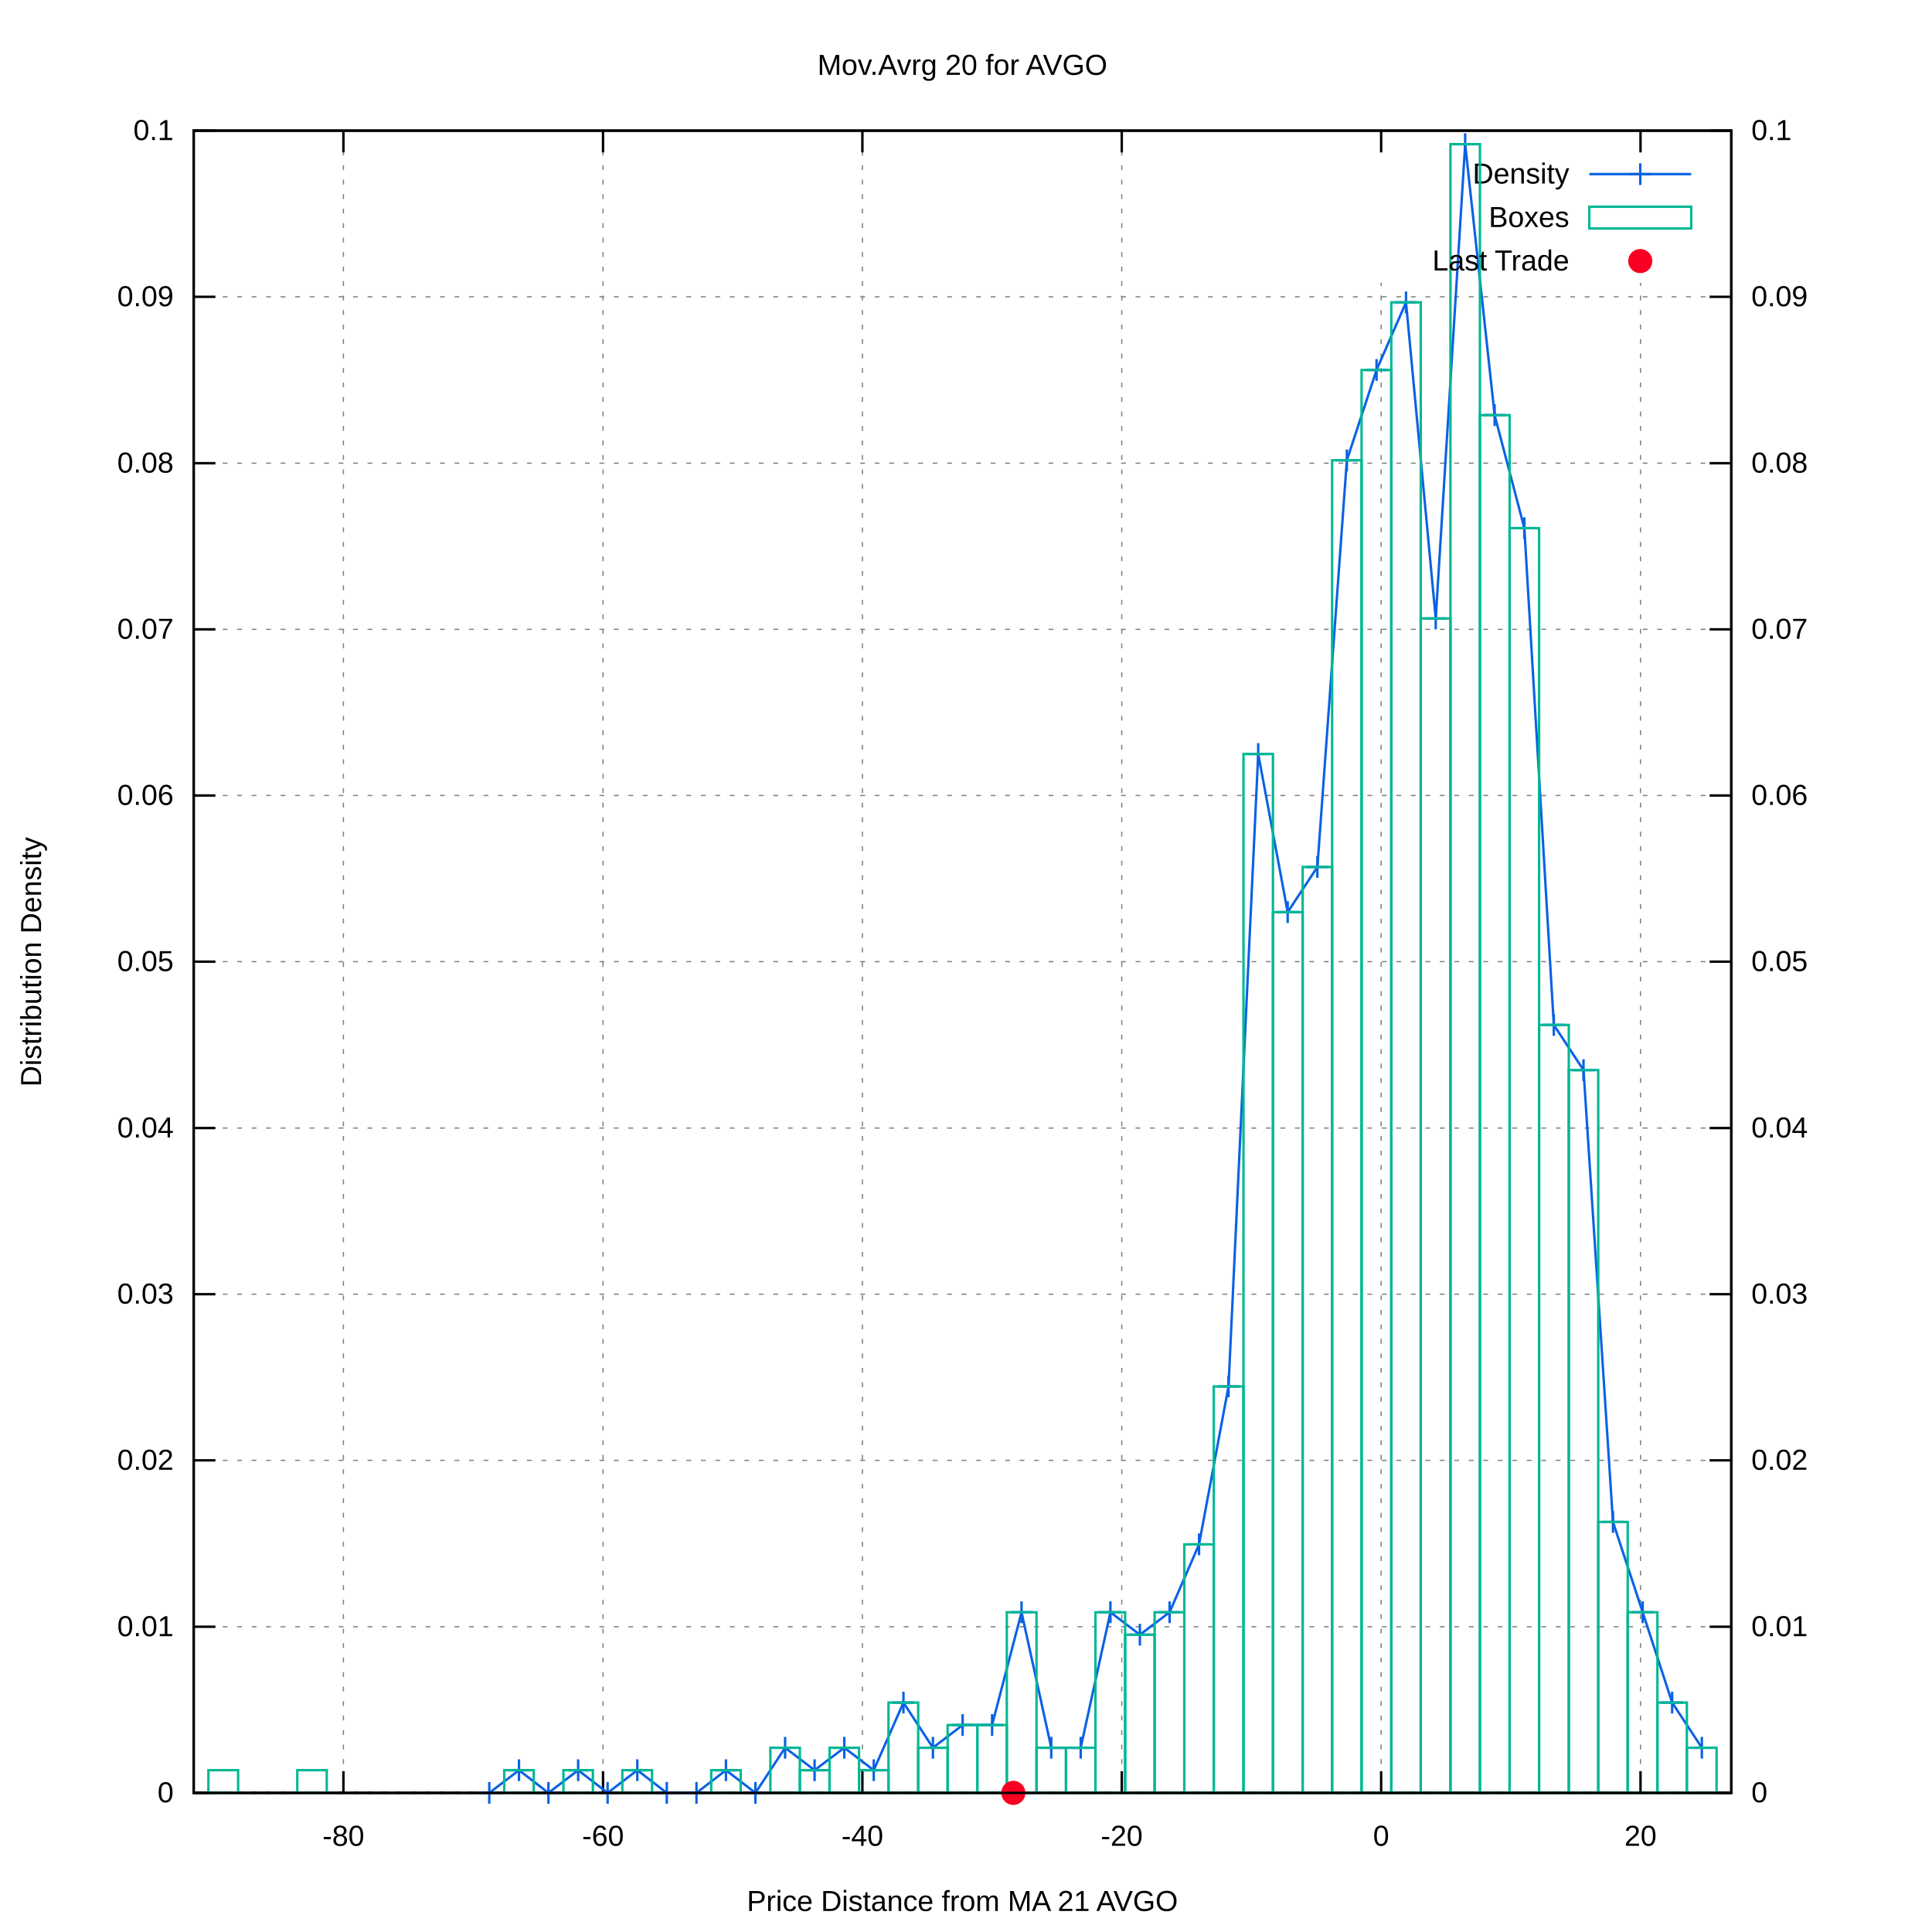
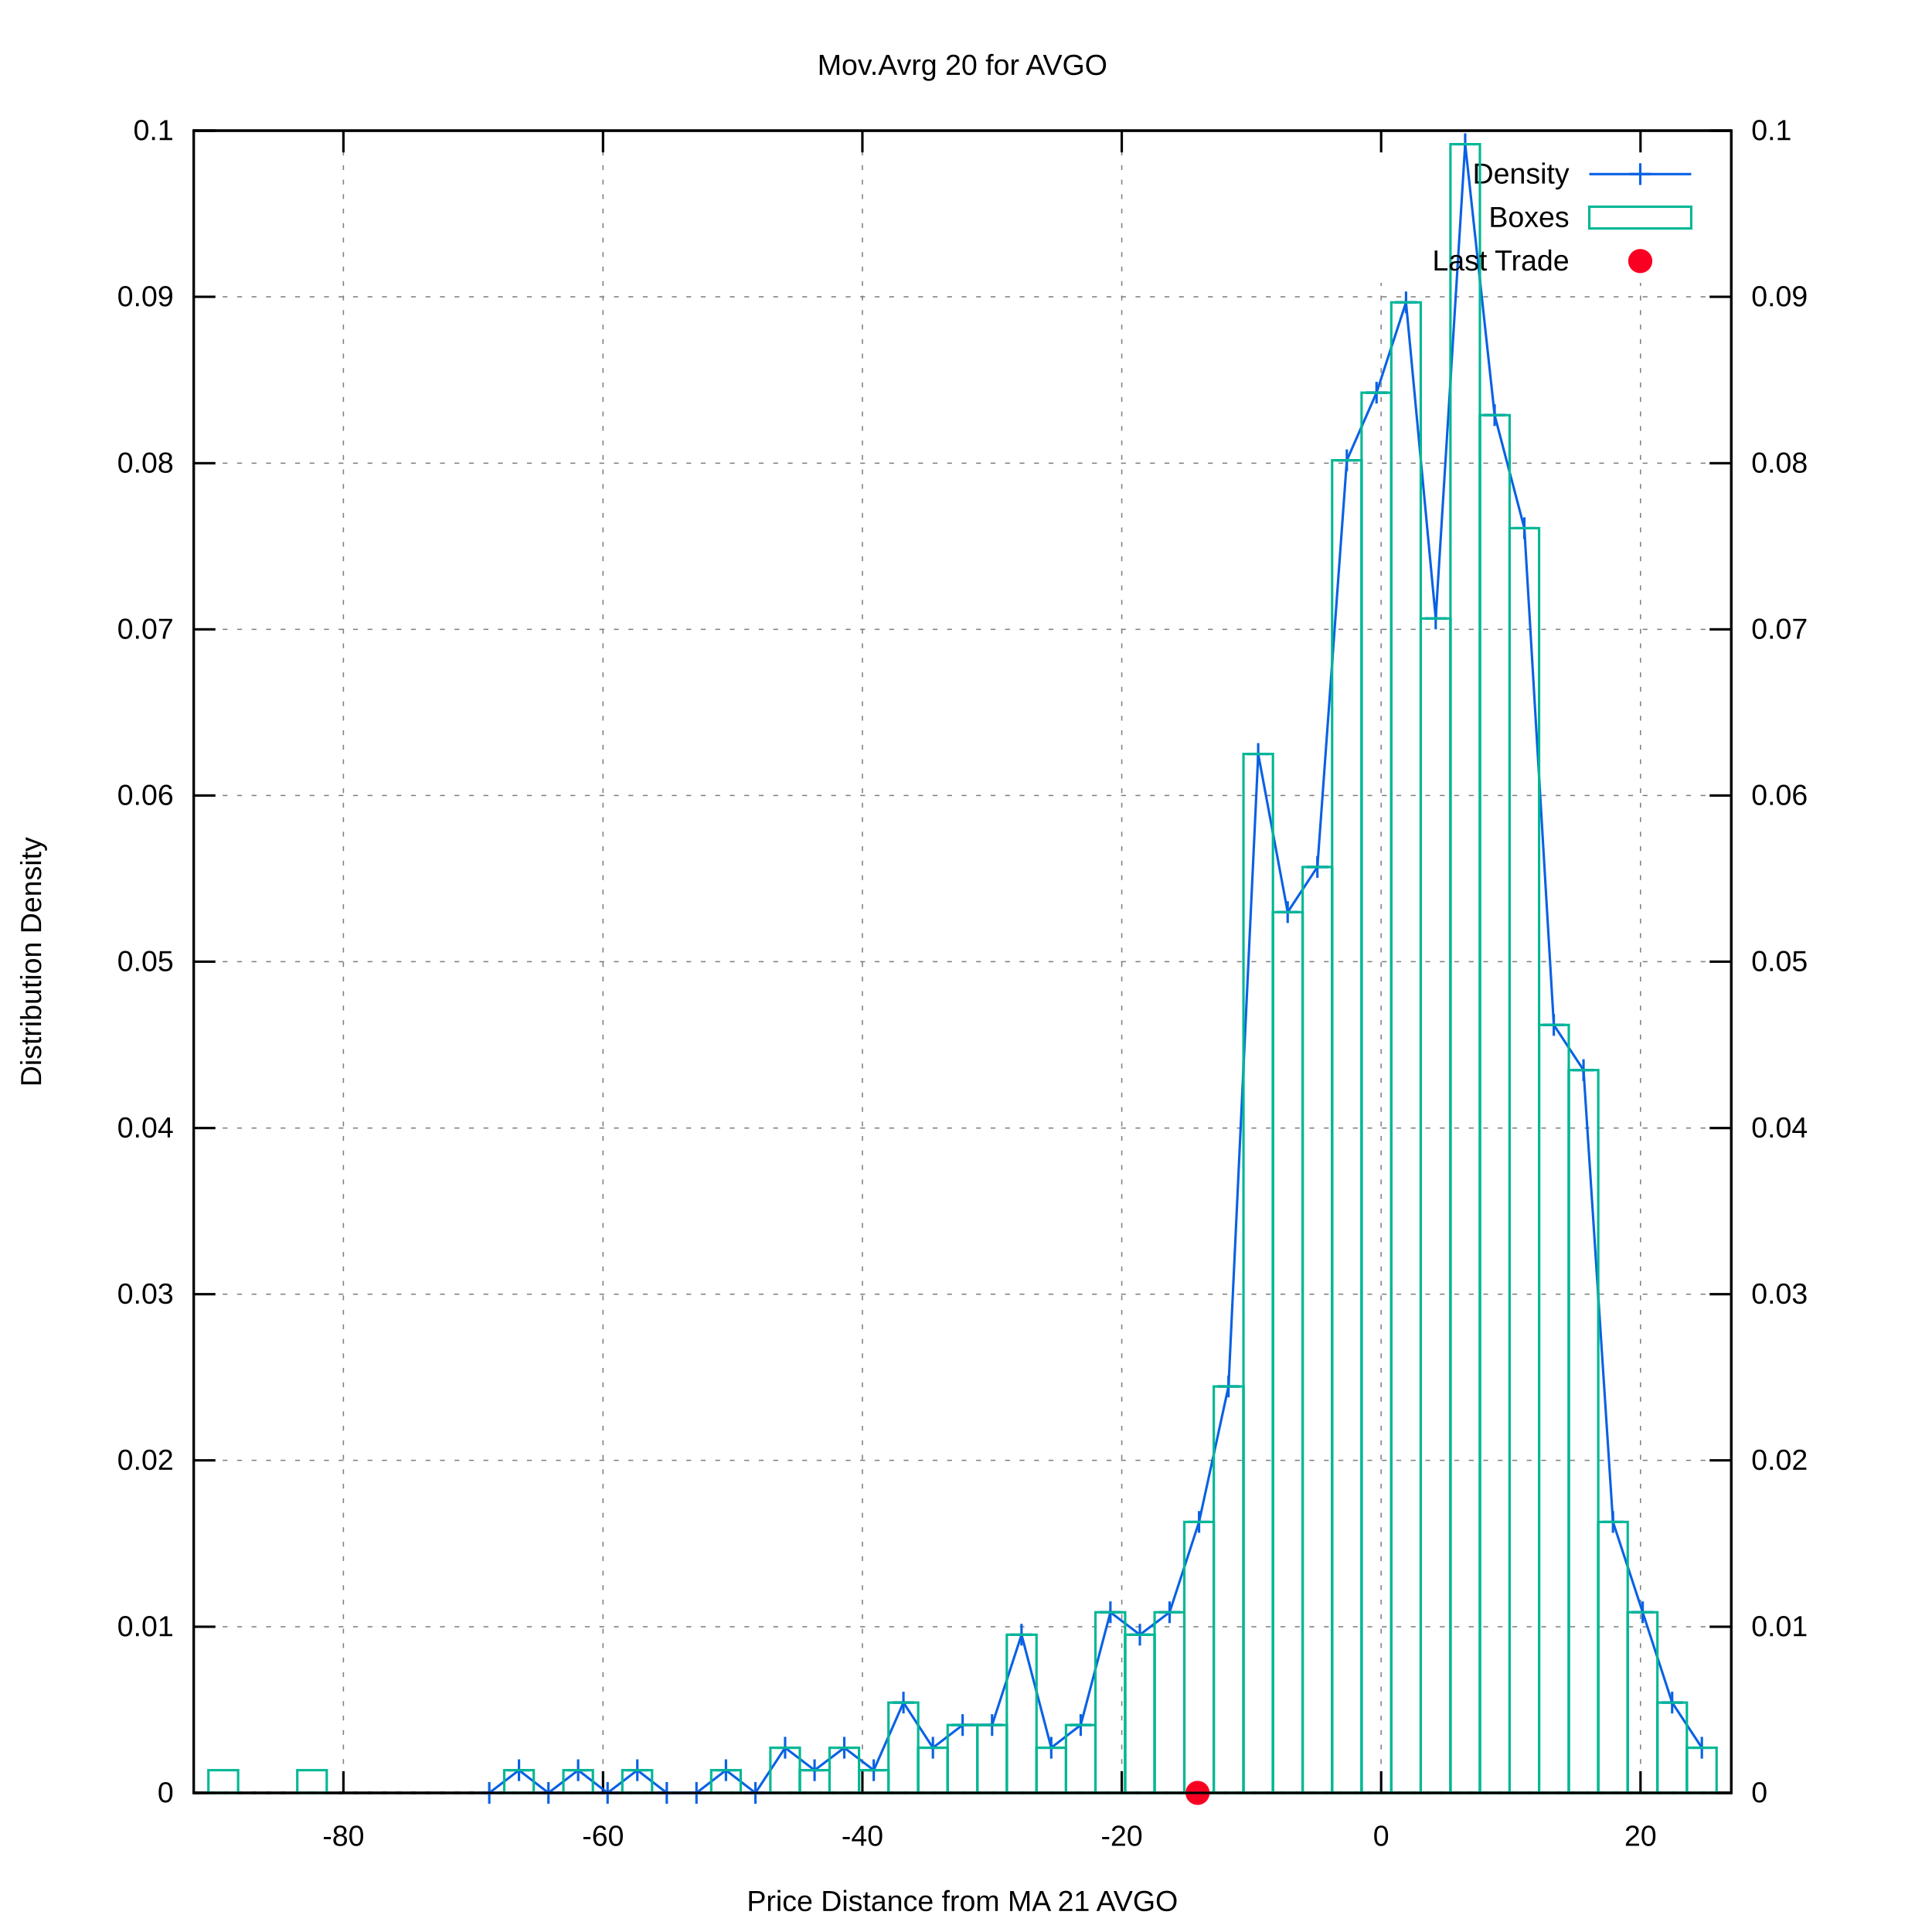
<svg xmlns="http://www.w3.org/2000/svg" xmlns:xlink="http://www.w3.org/1999/xlink" viewBox="0 0 800 800">
  <g id="gnuplot_canvas">
    <rect x="0" y="0" width="800" height="800" fill="#ffffff" />
    <defs>
      <circle id="gpDot" r="0.5" stroke-width="0.5" />
      <path id="gpPt0" stroke-width="0.222" stroke="currentColor" d="M-1,0 h2 M0,-1 v2" />
      <path id="gpPt1" stroke-width="0.222" stroke="currentColor" d="M-1,-1 L1,1 M1,-1 L-1,1" />
      <path id="gpPt2" stroke-width="0.222" stroke="currentColor" d="M-1,0 L1,0 M0,-1 L0,1 M-1,-1 L1,1 M-1,1 L1,-1" />
      <rect id="gpPt3" stroke-width="0.222" stroke="currentColor" x="-1" y="-1" width="2" height="2" />
      <rect id="gpPt4" stroke-width="0.222" stroke="currentColor" fill="currentColor" x="-1" y="-1" width="2" height="2" />
      <circle id="gpPt5" stroke-width="0.222" stroke="currentColor" cx="0" cy="0" r="1" />
      <use xlink:href="#gpPt5" id="gpPt6" fill="currentColor" stroke="none" />
      <path id="gpPt7" stroke-width="0.222" stroke="currentColor" d="M0,-1.33 L-1.33,0.67 L1.33,0.67 z" />
      <use xlink:href="#gpPt7" id="gpPt8" fill="currentColor" stroke="none" />
      <use xlink:href="#gpPt7" id="gpPt9" stroke="currentColor" transform="rotate(180)" />
      <use xlink:href="#gpPt9" id="gpPt10" fill="currentColor" stroke="none" />
      <use xlink:href="#gpPt3" id="gpPt11" stroke="currentColor" transform="rotate(45)" />
      <use xlink:href="#gpPt11" id="gpPt12" fill="currentColor" stroke="none" />
      <path id="gpPt13" stroke-width="0.222" stroke="currentColor" d="M0,1.330 L1.265,0.411 L0.782,-1.067 L-0.782,-1.076 L-1.265,0.411 z" />
      <use xlink:href="#gpPt13" id="gpPt14" fill="currentColor" stroke="none" />
      <filter id="textbox" filterUnits="objectBoundingBox" x="0" y="0" height="1" width="1">
        <feFlood flood-color="#FFFFFF" flood-opacity="1" result="bgnd" />
        <feComposite in="SourceGraphic" in2="bgnd" operator="atop" />
      </filter>
      <filter id="greybox" filterUnits="objectBoundingBox" x="0" y="0" height="1" width="1">
        <feFlood flood-color="lightgrey" flood-opacity="1" result="grey" />
        <feComposite in="SourceGraphic" in2="grey" operator="atop" />
      </filter>
    </defs>
    <g fill="none" color="#FFFFFF" stroke="black" stroke-width="1.00" stroke-linecap="butt" stroke-linejoin="miter">
</g>
    <g fill="none" color="black" stroke="currentColor" stroke-width="1.00" stroke-linecap="butt" stroke-linejoin="miter">
</g>
    <g fill="none" color="black" stroke="black" stroke-width="0.50" stroke-linecap="butt" stroke-linejoin="miter">
</g>
    <g fill="none" color="gray" stroke="currentColor" stroke-width="0.50" stroke-linecap="butt" stroke-linejoin="miter">
      <path stroke="gray" stroke-dasharray="2,4" class="gridline" d="M80.2,742.4 L716.9,742.4  " />
    </g>
    <g fill="none" color="gray" stroke="gray" stroke-width="1.00" stroke-linecap="butt" stroke-linejoin="miter">
</g>
    <g fill="none" color="black" stroke="currentColor" stroke-width="1.00" stroke-linecap="butt" stroke-linejoin="miter">
      <path stroke="black" d="M80.2,742.4 L89.2,742.4  " />
      <g transform="translate(71.9,746.3)" stroke="none" fill="black" font-family="arial" font-size="12.00" text-anchor="end">
        <text>
          <tspan font-family="arial"> 0</tspan>
        </text>
      </g>
    </g>
    <g fill="none" color="black" stroke="currentColor" stroke-width="1.00" stroke-linecap="butt" stroke-linejoin="miter">
</g>
    <g fill="none" color="black" stroke="black" stroke-width="0.50" stroke-linecap="butt" stroke-linejoin="miter">
</g>
    <g fill="none" color="gray" stroke="currentColor" stroke-width="0.50" stroke-linecap="butt" stroke-linejoin="miter">
      <path stroke="gray" stroke-dasharray="2,4" class="gridline" d="M80.2,673.6 L716.9,673.6  " />
    </g>
    <g fill="none" color="gray" stroke="gray" stroke-width="1.00" stroke-linecap="butt" stroke-linejoin="miter">
</g>
    <g fill="none" color="black" stroke="currentColor" stroke-width="1.00" stroke-linecap="butt" stroke-linejoin="miter">
      <path stroke="black" d="M80.2,673.6 L89.2,673.6  " />
      <g transform="translate(71.9,677.5)" stroke="none" fill="black" font-family="arial" font-size="12.00" text-anchor="end">
        <text>
          <tspan font-family="arial"> 0.01</tspan>
        </text>
      </g>
    </g>
    <g fill="none" color="black" stroke="currentColor" stroke-width="1.00" stroke-linecap="butt" stroke-linejoin="miter">
</g>
    <g fill="none" color="black" stroke="black" stroke-width="0.50" stroke-linecap="butt" stroke-linejoin="miter">
</g>
    <g fill="none" color="gray" stroke="currentColor" stroke-width="0.50" stroke-linecap="butt" stroke-linejoin="miter">
      <path stroke="gray" stroke-dasharray="2,4" class="gridline" d="M80.2,604.7 L716.9,604.7  " />
    </g>
    <g fill="none" color="gray" stroke="gray" stroke-width="1.00" stroke-linecap="butt" stroke-linejoin="miter">
</g>
    <g fill="none" color="black" stroke="currentColor" stroke-width="1.00" stroke-linecap="butt" stroke-linejoin="miter">
      <path stroke="black" d="M80.2,604.7 L89.2,604.7  " />
      <g transform="translate(71.9,608.6)" stroke="none" fill="black" font-family="arial" font-size="12.00" text-anchor="end">
        <text>
          <tspan font-family="arial"> 0.02</tspan>
        </text>
      </g>
    </g>
    <g fill="none" color="black" stroke="currentColor" stroke-width="1.00" stroke-linecap="butt" stroke-linejoin="miter">
</g>
    <g fill="none" color="black" stroke="black" stroke-width="0.50" stroke-linecap="butt" stroke-linejoin="miter">
</g>
    <g fill="none" color="gray" stroke="currentColor" stroke-width="0.50" stroke-linecap="butt" stroke-linejoin="miter">
      <path stroke="gray" stroke-dasharray="2,4" class="gridline" d="M80.2,535.9 L716.9,535.9  " />
    </g>
    <g fill="none" color="gray" stroke="gray" stroke-width="1.00" stroke-linecap="butt" stroke-linejoin="miter">
</g>
    <g fill="none" color="black" stroke="currentColor" stroke-width="1.00" stroke-linecap="butt" stroke-linejoin="miter">
      <path stroke="black" d="M80.2,535.9 L89.2,535.9  " />
      <g transform="translate(71.9,539.8)" stroke="none" fill="black" font-family="arial" font-size="12.00" text-anchor="end">
        <text>
          <tspan font-family="arial"> 0.03</tspan>
        </text>
      </g>
    </g>
    <g fill="none" color="black" stroke="currentColor" stroke-width="1.00" stroke-linecap="butt" stroke-linejoin="miter">
</g>
    <g fill="none" color="black" stroke="black" stroke-width="0.50" stroke-linecap="butt" stroke-linejoin="miter">
</g>
    <g fill="none" color="gray" stroke="currentColor" stroke-width="0.50" stroke-linecap="butt" stroke-linejoin="miter">
      <path stroke="gray" stroke-dasharray="2,4" class="gridline" d="M80.2,467.1 L716.9,467.1  " />
    </g>
    <g fill="none" color="gray" stroke="gray" stroke-width="1.00" stroke-linecap="butt" stroke-linejoin="miter">
</g>
    <g fill="none" color="black" stroke="currentColor" stroke-width="1.00" stroke-linecap="butt" stroke-linejoin="miter">
      <path stroke="black" d="M80.2,467.1 L89.2,467.1  " />
      <g transform="translate(71.9,471.0)" stroke="none" fill="black" font-family="arial" font-size="12.00" text-anchor="end">
        <text>
          <tspan font-family="arial"> 0.04</tspan>
        </text>
      </g>
    </g>
    <g fill="none" color="black" stroke="currentColor" stroke-width="1.00" stroke-linecap="butt" stroke-linejoin="miter">
</g>
    <g fill="none" color="black" stroke="black" stroke-width="0.50" stroke-linecap="butt" stroke-linejoin="miter">
</g>
    <g fill="none" color="gray" stroke="currentColor" stroke-width="0.50" stroke-linecap="butt" stroke-linejoin="miter">
      <path stroke="gray" stroke-dasharray="2,4" class="gridline" d="M80.2,398.2 L716.9,398.2  " />
    </g>
    <g fill="none" color="gray" stroke="gray" stroke-width="1.00" stroke-linecap="butt" stroke-linejoin="miter">
</g>
    <g fill="none" color="black" stroke="currentColor" stroke-width="1.00" stroke-linecap="butt" stroke-linejoin="miter">
      <path stroke="black" d="M80.2,398.2 L89.2,398.2  " />
      <g transform="translate(71.9,402.1)" stroke="none" fill="black" font-family="arial" font-size="12.00" text-anchor="end">
        <text>
          <tspan font-family="arial"> 0.05</tspan>
        </text>
      </g>
    </g>
    <g fill="none" color="black" stroke="currentColor" stroke-width="1.00" stroke-linecap="butt" stroke-linejoin="miter">
</g>
    <g fill="none" color="black" stroke="black" stroke-width="0.50" stroke-linecap="butt" stroke-linejoin="miter">
</g>
    <g fill="none" color="gray" stroke="currentColor" stroke-width="0.50" stroke-linecap="butt" stroke-linejoin="miter">
      <path stroke="gray" stroke-dasharray="2,4" class="gridline" d="M80.2,329.4 L716.9,329.4  " />
    </g>
    <g fill="none" color="gray" stroke="gray" stroke-width="1.00" stroke-linecap="butt" stroke-linejoin="miter">
</g>
    <g fill="none" color="black" stroke="currentColor" stroke-width="1.00" stroke-linecap="butt" stroke-linejoin="miter">
      <path stroke="black" d="M80.2,329.4 L89.2,329.4  " />
      <g transform="translate(71.9,333.3)" stroke="none" fill="black" font-family="arial" font-size="12.00" text-anchor="end">
        <text>
          <tspan font-family="arial"> 0.06</tspan>
        </text>
      </g>
    </g>
    <g fill="none" color="black" stroke="currentColor" stroke-width="1.00" stroke-linecap="butt" stroke-linejoin="miter">
</g>
    <g fill="none" color="black" stroke="black" stroke-width="0.50" stroke-linecap="butt" stroke-linejoin="miter">
</g>
    <g fill="none" color="gray" stroke="currentColor" stroke-width="0.50" stroke-linecap="butt" stroke-linejoin="miter">
      <path stroke="gray" stroke-dasharray="2,4" class="gridline" d="M80.2,260.6 L716.9,260.6  " />
    </g>
    <g fill="none" color="gray" stroke="gray" stroke-width="1.00" stroke-linecap="butt" stroke-linejoin="miter">
</g>
    <g fill="none" color="black" stroke="currentColor" stroke-width="1.00" stroke-linecap="butt" stroke-linejoin="miter">
      <path stroke="black" d="M80.2,260.6 L89.2,260.6  " />
      <g transform="translate(71.9,264.5)" stroke="none" fill="black" font-family="arial" font-size="12.00" text-anchor="end">
        <text>
          <tspan font-family="arial"> 0.07</tspan>
        </text>
      </g>
    </g>
    <g fill="none" color="black" stroke="currentColor" stroke-width="1.00" stroke-linecap="butt" stroke-linejoin="miter">
</g>
    <g fill="none" color="black" stroke="black" stroke-width="0.50" stroke-linecap="butt" stroke-linejoin="miter">
</g>
    <g fill="none" color="gray" stroke="currentColor" stroke-width="0.50" stroke-linecap="butt" stroke-linejoin="miter">
      <path stroke="gray" stroke-dasharray="2,4" class="gridline" d="M80.2,191.8 L716.9,191.8  " />
    </g>
    <g fill="none" color="gray" stroke="gray" stroke-width="1.00" stroke-linecap="butt" stroke-linejoin="miter">
</g>
    <g fill="none" color="black" stroke="currentColor" stroke-width="1.00" stroke-linecap="butt" stroke-linejoin="miter">
      <path stroke="black" d="M80.2,191.8 L89.2,191.8  " />
      <g transform="translate(71.9,195.7)" stroke="none" fill="black" font-family="arial" font-size="12.00" text-anchor="end">
        <text>
          <tspan font-family="arial"> 0.08</tspan>
        </text>
      </g>
    </g>
    <g fill="none" color="black" stroke="currentColor" stroke-width="1.00" stroke-linecap="butt" stroke-linejoin="miter">
</g>
    <g fill="none" color="black" stroke="black" stroke-width="0.50" stroke-linecap="butt" stroke-linejoin="miter">
</g>
    <g fill="none" color="gray" stroke="currentColor" stroke-width="0.50" stroke-linecap="butt" stroke-linejoin="miter">
      <path stroke="gray" stroke-dasharray="2,4" class="gridline" d="M80.2,122.9 L716.9,122.9  " />
    </g>
    <g fill="none" color="gray" stroke="gray" stroke-width="1.00" stroke-linecap="butt" stroke-linejoin="miter">
</g>
    <g fill="none" color="black" stroke="currentColor" stroke-width="1.00" stroke-linecap="butt" stroke-linejoin="miter">
      <path stroke="black" d="M80.2,122.9 L89.2,122.9  " />
      <g transform="translate(71.9,126.8)" stroke="none" fill="black" font-family="arial" font-size="12.00" text-anchor="end">
        <text>
          <tspan font-family="arial"> 0.09</tspan>
        </text>
      </g>
    </g>
    <g fill="none" color="black" stroke="currentColor" stroke-width="1.00" stroke-linecap="butt" stroke-linejoin="miter">
</g>
    <g fill="none" color="black" stroke="black" stroke-width="0.50" stroke-linecap="butt" stroke-linejoin="miter">
</g>
    <g fill="none" color="gray" stroke="currentColor" stroke-width="0.50" stroke-linecap="butt" stroke-linejoin="miter">
      <path stroke="gray" stroke-dasharray="2,4" class="gridline" d="M80.2,54.1 L716.9,54.1  " />
    </g>
    <g fill="none" color="gray" stroke="gray" stroke-width="1.00" stroke-linecap="butt" stroke-linejoin="miter">
</g>
    <g fill="none" color="black" stroke="currentColor" stroke-width="1.00" stroke-linecap="butt" stroke-linejoin="miter">
      <path stroke="black" d="M80.2,54.1 L89.2,54.1  " />
      <g transform="translate(71.9,58.0)" stroke="none" fill="black" font-family="arial" font-size="12.00" text-anchor="end">
        <text>
          <tspan font-family="arial"> 0.1</tspan>
        </text>
      </g>
    </g>
    <g fill="none" color="black" stroke="currentColor" stroke-width="1.00" stroke-linecap="butt" stroke-linejoin="miter">
</g>
    <g fill="none" color="black" stroke="black" stroke-width="0.50" stroke-linecap="butt" stroke-linejoin="miter">
</g>
    <g fill="none" color="gray" stroke="currentColor" stroke-width="0.50" stroke-linecap="butt" stroke-linejoin="miter">
      <path stroke="gray" stroke-dasharray="2,4" class="gridline" d="M142.2,742.4 L142.2,54.1  " />
    </g>
    <g fill="none" color="gray" stroke="gray" stroke-width="1.00" stroke-linecap="butt" stroke-linejoin="miter">
</g>
    <g fill="none" color="black" stroke="currentColor" stroke-width="1.00" stroke-linecap="butt" stroke-linejoin="miter">
      <path stroke="black" d="M142.2,742.4 L142.2,733.4 M142.2,54.1 L142.2,63.1  " />
      <g transform="translate(142.2,764.3)" stroke="none" fill="black" font-family="arial" font-size="12.00" text-anchor="middle">
        <text>
          <tspan font-family="arial">-80</tspan>
        </text>
      </g>
    </g>
    <g fill="none" color="black" stroke="currentColor" stroke-width="1.00" stroke-linecap="butt" stroke-linejoin="miter">
</g>
    <g fill="none" color="black" stroke="black" stroke-width="0.50" stroke-linecap="butt" stroke-linejoin="miter">
</g>
    <g fill="none" color="gray" stroke="currentColor" stroke-width="0.50" stroke-linecap="butt" stroke-linejoin="miter">
      <path stroke="gray" stroke-dasharray="2,4" class="gridline" d="M249.7,742.4 L249.7,54.1  " />
    </g>
    <g fill="none" color="gray" stroke="gray" stroke-width="1.00" stroke-linecap="butt" stroke-linejoin="miter">
</g>
    <g fill="none" color="black" stroke="currentColor" stroke-width="1.00" stroke-linecap="butt" stroke-linejoin="miter">
      <path stroke="black" d="M249.7,742.4 L249.7,733.4 M249.7,54.1 L249.7,63.1  " />
      <g transform="translate(249.7,764.3)" stroke="none" fill="black" font-family="arial" font-size="12.00" text-anchor="middle">
        <text>
          <tspan font-family="arial">-60</tspan>
        </text>
      </g>
    </g>
    <g fill="none" color="black" stroke="currentColor" stroke-width="1.00" stroke-linecap="butt" stroke-linejoin="miter">
</g>
    <g fill="none" color="black" stroke="black" stroke-width="0.50" stroke-linecap="butt" stroke-linejoin="miter">
</g>
    <g fill="none" color="gray" stroke="currentColor" stroke-width="0.50" stroke-linecap="butt" stroke-linejoin="miter">
      <path stroke="gray" stroke-dasharray="2,4" class="gridline" d="M357.1,742.4 L357.1,54.1  " />
    </g>
    <g fill="none" color="gray" stroke="gray" stroke-width="1.00" stroke-linecap="butt" stroke-linejoin="miter">
</g>
    <g fill="none" color="black" stroke="currentColor" stroke-width="1.00" stroke-linecap="butt" stroke-linejoin="miter">
      <path stroke="black" d="M357.1,742.4 L357.1,733.4 M357.1,54.1 L357.1,63.1  " />
      <g transform="translate(357.1,764.3)" stroke="none" fill="black" font-family="arial" font-size="12.00" text-anchor="middle">
        <text>
          <tspan font-family="arial">-40</tspan>
        </text>
      </g>
    </g>
    <g fill="none" color="black" stroke="currentColor" stroke-width="1.00" stroke-linecap="butt" stroke-linejoin="miter">
</g>
    <g fill="none" color="black" stroke="black" stroke-width="0.50" stroke-linecap="butt" stroke-linejoin="miter">
</g>
    <g fill="none" color="gray" stroke="currentColor" stroke-width="0.50" stroke-linecap="butt" stroke-linejoin="miter">
      <path stroke="gray" stroke-dasharray="2,4" class="gridline" d="M464.5,742.4 L464.5,54.1  " />
    </g>
    <g fill="none" color="gray" stroke="gray" stroke-width="1.00" stroke-linecap="butt" stroke-linejoin="miter">
</g>
    <g fill="none" color="black" stroke="currentColor" stroke-width="1.00" stroke-linecap="butt" stroke-linejoin="miter">
      <path stroke="black" d="M464.5,742.4 L464.5,733.4 M464.5,54.1 L464.5,63.1  " />
      <g transform="translate(464.5,764.3)" stroke="none" fill="black" font-family="arial" font-size="12.00" text-anchor="middle">
        <text>
          <tspan font-family="arial">-20</tspan>
        </text>
      </g>
    </g>
    <g fill="none" color="black" stroke="currentColor" stroke-width="1.00" stroke-linecap="butt" stroke-linejoin="miter">
</g>
    <g fill="none" color="black" stroke="black" stroke-width="0.50" stroke-linecap="butt" stroke-linejoin="miter">
</g>
    <g fill="none" color="gray" stroke="currentColor" stroke-width="0.50" stroke-linecap="butt" stroke-linejoin="miter">
      <path stroke="gray" stroke-dasharray="2,4" class="gridline" d="M571.9,742.4 L571.9,117.1 M571.9,63.1 L571.9,54.1  " />
    </g>
    <g fill="none" color="gray" stroke="gray" stroke-width="1.00" stroke-linecap="butt" stroke-linejoin="miter">
</g>
    <g fill="none" color="black" stroke="currentColor" stroke-width="1.00" stroke-linecap="butt" stroke-linejoin="miter">
      <path stroke="black" d="M571.9,742.4 L571.9,733.4 M571.9,54.1 L571.9,63.1  " />
      <g transform="translate(571.9,764.3)" stroke="none" fill="black" font-family="arial" font-size="12.00" text-anchor="middle">
        <text>
          <tspan font-family="arial"> 0</tspan>
        </text>
      </g>
    </g>
    <g fill="none" color="black" stroke="currentColor" stroke-width="1.00" stroke-linecap="butt" stroke-linejoin="miter">
</g>
    <g fill="none" color="black" stroke="black" stroke-width="0.50" stroke-linecap="butt" stroke-linejoin="miter">
</g>
    <g fill="none" color="gray" stroke="currentColor" stroke-width="0.50" stroke-linecap="butt" stroke-linejoin="miter">
      <path stroke="gray" stroke-dasharray="2,4" class="gridline" d="M679.3,742.4 L679.3,117.1 M679.3,63.1 L679.3,54.1  " />
    </g>
    <g fill="none" color="gray" stroke="gray" stroke-width="1.00" stroke-linecap="butt" stroke-linejoin="miter">
</g>
    <g fill="none" color="black" stroke="currentColor" stroke-width="1.00" stroke-linecap="butt" stroke-linejoin="miter">
      <path stroke="black" d="M679.3,742.4 L679.3,733.4 M679.3,54.1 L679.3,63.1  " />
      <g transform="translate(679.3,764.3)" stroke="none" fill="black" font-family="arial" font-size="12.00" text-anchor="middle">
        <text>
          <tspan font-family="arial"> 20</tspan>
        </text>
      </g>
    </g>
    <g fill="none" color="black" stroke="currentColor" stroke-width="1.00" stroke-linecap="butt" stroke-linejoin="miter">
      <path stroke="black" d="M716.9,742.4 L707.9,742.4  " />
      <g transform="translate(725.2,746.3)" stroke="none" fill="black" font-family="arial" font-size="12.00" text-anchor="start">
        <text>
          <tspan font-family="arial"> 0</tspan>
        </text>
      </g>
    </g>
    <g fill="none" color="black" stroke="currentColor" stroke-width="1.00" stroke-linecap="butt" stroke-linejoin="miter">
      <path stroke="black" d="M716.9,673.6 L707.9,673.6  " />
      <g transform="translate(725.2,677.5)" stroke="none" fill="black" font-family="arial" font-size="12.00" text-anchor="start">
        <text>
          <tspan font-family="arial"> 0.01</tspan>
        </text>
      </g>
    </g>
    <g fill="none" color="black" stroke="currentColor" stroke-width="1.00" stroke-linecap="butt" stroke-linejoin="miter">
      <path stroke="black" d="M716.9,604.7 L707.9,604.7  " />
      <g transform="translate(725.2,608.6)" stroke="none" fill="black" font-family="arial" font-size="12.00" text-anchor="start">
        <text>
          <tspan font-family="arial"> 0.02</tspan>
        </text>
      </g>
    </g>
    <g fill="none" color="black" stroke="currentColor" stroke-width="1.00" stroke-linecap="butt" stroke-linejoin="miter">
      <path stroke="black" d="M716.9,535.9 L707.9,535.9  " />
      <g transform="translate(725.2,539.8)" stroke="none" fill="black" font-family="arial" font-size="12.00" text-anchor="start">
        <text>
          <tspan font-family="arial"> 0.03</tspan>
        </text>
      </g>
    </g>
    <g fill="none" color="black" stroke="currentColor" stroke-width="1.00" stroke-linecap="butt" stroke-linejoin="miter">
      <path stroke="black" d="M716.9,467.1 L707.9,467.1  " />
      <g transform="translate(725.2,471.0)" stroke="none" fill="black" font-family="arial" font-size="12.00" text-anchor="start">
        <text>
          <tspan font-family="arial"> 0.04</tspan>
        </text>
      </g>
    </g>
    <g fill="none" color="black" stroke="currentColor" stroke-width="1.00" stroke-linecap="butt" stroke-linejoin="miter">
      <path stroke="black" d="M716.9,398.2 L707.9,398.2  " />
      <g transform="translate(725.2,402.1)" stroke="none" fill="black" font-family="arial" font-size="12.00" text-anchor="start">
        <text>
          <tspan font-family="arial"> 0.05</tspan>
        </text>
      </g>
    </g>
    <g fill="none" color="black" stroke="currentColor" stroke-width="1.00" stroke-linecap="butt" stroke-linejoin="miter">
      <path stroke="black" d="M716.9,329.4 L707.9,329.4  " />
      <g transform="translate(725.2,333.3)" stroke="none" fill="black" font-family="arial" font-size="12.00" text-anchor="start">
        <text>
          <tspan font-family="arial"> 0.06</tspan>
        </text>
      </g>
    </g>
    <g fill="none" color="black" stroke="currentColor" stroke-width="1.00" stroke-linecap="butt" stroke-linejoin="miter">
      <path stroke="black" d="M716.9,260.6 L707.9,260.6  " />
      <g transform="translate(725.2,264.5)" stroke="none" fill="black" font-family="arial" font-size="12.00" text-anchor="start">
        <text>
          <tspan font-family="arial"> 0.07</tspan>
        </text>
      </g>
    </g>
    <g fill="none" color="black" stroke="currentColor" stroke-width="1.00" stroke-linecap="butt" stroke-linejoin="miter">
      <path stroke="black" d="M716.9,191.8 L707.9,191.8  " />
      <g transform="translate(725.2,195.7)" stroke="none" fill="black" font-family="arial" font-size="12.00" text-anchor="start">
        <text>
          <tspan font-family="arial"> 0.08</tspan>
        </text>
      </g>
    </g>
    <g fill="none" color="black" stroke="currentColor" stroke-width="1.00" stroke-linecap="butt" stroke-linejoin="miter">
      <path stroke="black" d="M716.9,122.9 L707.9,122.9  " />
      <g transform="translate(725.2,126.8)" stroke="none" fill="black" font-family="arial" font-size="12.00" text-anchor="start">
        <text>
          <tspan font-family="arial"> 0.09</tspan>
        </text>
      </g>
    </g>
    <g fill="none" color="black" stroke="currentColor" stroke-width="1.00" stroke-linecap="butt" stroke-linejoin="miter">
      <path stroke="black" d="M716.9,54.1 L707.9,54.1  " />
      <g transform="translate(725.2,58.0)" stroke="none" fill="black" font-family="arial" font-size="12.00" text-anchor="start">
        <text>
          <tspan font-family="arial"> 0.1</tspan>
        </text>
      </g>
    </g>
    <g fill="none" color="black" stroke="currentColor" stroke-width="1.00" stroke-linecap="butt" stroke-linejoin="miter">
</g>
    <g fill="none" color="gray" stroke="currentColor" stroke-width="1.00" stroke-linecap="butt" stroke-linejoin="miter">
      <path stroke="black" stroke-dasharray="2,4" d="M80.2,742.4 L716.9,742.4  " />
    </g>
    <g fill="none" color="black" stroke="currentColor" stroke-width="1.00" stroke-linecap="butt" stroke-linejoin="miter">
      <path stroke="black" d="M80.2,54.1 L80.2,742.4 L716.9,742.4 L716.9,54.1 L80.2,54.1 Z  " />
    </g>
    <g fill="none" color="black" stroke="currentColor" stroke-width="1.00" stroke-linecap="butt" stroke-linejoin="miter">
      <g transform="translate(17.0,398.3) rotate(270)" stroke="none" fill="black" font-family="arial" font-size="12.00" text-anchor="middle">
        <text>
          <tspan font-family="arial">Distribution Density</tspan>
        </text>
      </g>
    </g>
    <g fill="none" color="black" stroke="currentColor" stroke-width="1.00" stroke-linecap="butt" stroke-linejoin="miter">
      <g transform="translate(398.5,791.3)" stroke="none" fill="black" font-family="arial" font-size="12.00" text-anchor="middle">
        <text>
          <tspan font-family="arial">Price Distance from MA 21 AVGO</tspan>
        </text>
      </g>
    </g>
    <g fill="none" color="black" stroke="currentColor" stroke-width="1.00" stroke-linecap="butt" stroke-linejoin="miter">
      <g transform="translate(398.5,31.0)" stroke="none" fill="black" font-family="arial" font-size="12.00" text-anchor="middle">
        <text>
          <tspan font-family="arial">Mov.Avrg 20 for AVGO </tspan>
        </text>
      </g>
    </g>
    <g id="gnuplot_plot_1">
      <g fill="none" color="black" stroke="currentColor" stroke-width="1.00" stroke-linecap="butt" stroke-linejoin="miter">
        <g transform="translate(649.8,76.0)" stroke="none" fill="black" font-family="arial" font-size="12.00" text-anchor="end">
          <text>
            <tspan font-family="arial">Density</tspan>
          </text>
        </g>
      </g>
      <g fill="none" color="black" stroke="currentColor" stroke-width="1.00" stroke-linecap="butt" stroke-linejoin="miter">
-         <path stroke="rgb(  9,  97, 228)" d="M658.1,72.1 L700.3,72.1 M202.6,742.4 L214.9,733.0 L227.1,742.4 L239.4,733.0 L251.6,742.4 L263.9,733.0   L276.1,742.4 L288.4,742.4 L300.6,733.0 L312.8,742.4 L325.1,723.7 L337.3,733.0 L349.6,723.7 L361.8,733.0   L374.1,705.0 L386.3,723.7 L398.6,714.3 L410.8,714.3 L423.0,667.6 L435.3,723.7 L447.5,723.7 L459.8,667.6   L472.0,676.9 L484.3,667.6 L496.5,639.5 L508.7,574.1 L521.0,312.2 L533.2,377.7 L545.5,359.0 L557.7,190.6   L570.0,153.2 L582.2,125.2 L594.5,256.1 L606.7,59.7 L618.9,171.9 L631.2,218.7 L643.4,424.4 L655.7,443.1   L667.9,630.2 L680.2,667.6 L692.4,705.0 L704.7,723.7  " />
+         <path stroke="rgb(  9,  97, 228)" d="M658.1,72.1 L700.3,72.1 M202.6,742.4 L214.9,733.0 L227.1,742.4 L239.4,733.0 L251.6,742.4 L263.9,733.0   L276.1,742.4 L288.4,742.4 L300.6,733.0 L312.8,742.4 L325.1,723.7 L337.3,733.0 L349.6,723.7 L361.8,733.0   L374.1,705.0 L386.3,723.7 L398.6,714.3 L410.8,714.3 L423.0,676.9 L435.3,723.7 L447.5,714.3 L459.8,667.6   L472.0,676.9 L484.3,667.6 L496.5,630.2 L508.7,574.1 L521.0,312.2 L533.2,377.7 L545.5,359.0 L557.7,190.6   L570.0,162.6 L582.2,125.2 L594.5,256.1 L606.7,59.7 L618.9,171.9 L631.2,218.7 L643.4,424.4 L655.7,443.1   L667.9,630.2 L680.2,667.6 L692.4,705.0 L704.7,723.7  " />
        <use xlink:href="#gpPt0" transform="translate(202.6,742.4) scale(4.50)" color="rgb(  9,  97, 228)" />
        <use xlink:href="#gpPt0" transform="translate(214.9,733.0) scale(4.50)" color="rgb(  9,  97, 228)" />
        <use xlink:href="#gpPt0" transform="translate(227.1,742.4) scale(4.50)" color="rgb(  9,  97, 228)" />
        <use xlink:href="#gpPt0" transform="translate(239.4,733.0) scale(4.50)" color="rgb(  9,  97, 228)" />
        <use xlink:href="#gpPt0" transform="translate(251.6,742.4) scale(4.50)" color="rgb(  9,  97, 228)" />
        <use xlink:href="#gpPt0" transform="translate(263.9,733.0) scale(4.50)" color="rgb(  9,  97, 228)" />
        <use xlink:href="#gpPt0" transform="translate(276.1,742.4) scale(4.50)" color="rgb(  9,  97, 228)" />
        <use xlink:href="#gpPt0" transform="translate(288.4,742.4) scale(4.50)" color="rgb(  9,  97, 228)" />
        <use xlink:href="#gpPt0" transform="translate(300.6,733.0) scale(4.50)" color="rgb(  9,  97, 228)" />
        <use xlink:href="#gpPt0" transform="translate(312.8,742.4) scale(4.50)" color="rgb(  9,  97, 228)" />
        <use xlink:href="#gpPt0" transform="translate(325.1,723.7) scale(4.50)" color="rgb(  9,  97, 228)" />
        <use xlink:href="#gpPt0" transform="translate(337.3,733.0) scale(4.50)" color="rgb(  9,  97, 228)" />
        <use xlink:href="#gpPt0" transform="translate(349.6,723.7) scale(4.50)" color="rgb(  9,  97, 228)" />
        <use xlink:href="#gpPt0" transform="translate(361.8,733.0) scale(4.50)" color="rgb(  9,  97, 228)" />
        <use xlink:href="#gpPt0" transform="translate(374.1,705.0) scale(4.50)" color="rgb(  9,  97, 228)" />
        <use xlink:href="#gpPt0" transform="translate(386.3,723.7) scale(4.50)" color="rgb(  9,  97, 228)" />
        <use xlink:href="#gpPt0" transform="translate(398.6,714.3) scale(4.50)" color="rgb(  9,  97, 228)" />
        <use xlink:href="#gpPt0" transform="translate(410.8,714.3) scale(4.50)" color="rgb(  9,  97, 228)" />
-         <use xlink:href="#gpPt0" transform="translate(423.0,667.6) scale(4.50)" color="rgb(  9,  97, 228)" />
+         <use xlink:href="#gpPt0" transform="translate(423.0,676.9) scale(4.50)" color="rgb(  9,  97, 228)" />
        <use xlink:href="#gpPt0" transform="translate(435.3,723.7) scale(4.50)" color="rgb(  9,  97, 228)" />
-         <use xlink:href="#gpPt0" transform="translate(447.5,723.7) scale(4.50)" color="rgb(  9,  97, 228)" />
+         <use xlink:href="#gpPt0" transform="translate(447.5,714.3) scale(4.50)" color="rgb(  9,  97, 228)" />
        <use xlink:href="#gpPt0" transform="translate(459.8,667.6) scale(4.50)" color="rgb(  9,  97, 228)" />
        <use xlink:href="#gpPt0" transform="translate(472.0,676.9) scale(4.50)" color="rgb(  9,  97, 228)" />
        <use xlink:href="#gpPt0" transform="translate(484.3,667.6) scale(4.50)" color="rgb(  9,  97, 228)" />
-         <use xlink:href="#gpPt0" transform="translate(496.5,639.5) scale(4.50)" color="rgb(  9,  97, 228)" />
+         <use xlink:href="#gpPt0" transform="translate(496.5,630.2) scale(4.50)" color="rgb(  9,  97, 228)" />
        <use xlink:href="#gpPt0" transform="translate(508.7,574.1) scale(4.50)" color="rgb(  9,  97, 228)" />
        <use xlink:href="#gpPt0" transform="translate(521.0,312.2) scale(4.50)" color="rgb(  9,  97, 228)" />
        <use xlink:href="#gpPt0" transform="translate(533.2,377.7) scale(4.50)" color="rgb(  9,  97, 228)" />
        <use xlink:href="#gpPt0" transform="translate(545.5,359.0) scale(4.50)" color="rgb(  9,  97, 228)" />
        <use xlink:href="#gpPt0" transform="translate(557.7,190.6) scale(4.50)" color="rgb(  9,  97, 228)" />
-         <use xlink:href="#gpPt0" transform="translate(570.0,153.2) scale(4.50)" color="rgb(  9,  97, 228)" />
+         <use xlink:href="#gpPt0" transform="translate(570.0,162.6) scale(4.50)" color="rgb(  9,  97, 228)" />
        <use xlink:href="#gpPt0" transform="translate(582.2,125.2) scale(4.50)" color="rgb(  9,  97, 228)" />
        <use xlink:href="#gpPt0" transform="translate(594.5,256.1) scale(4.50)" color="rgb(  9,  97, 228)" />
        <use xlink:href="#gpPt0" transform="translate(606.7,59.7) scale(4.50)" color="rgb(  9,  97, 228)" />
        <use xlink:href="#gpPt0" transform="translate(618.9,171.9) scale(4.50)" color="rgb(  9,  97, 228)" />
        <use xlink:href="#gpPt0" transform="translate(631.2,218.7) scale(4.50)" color="rgb(  9,  97, 228)" />
        <use xlink:href="#gpPt0" transform="translate(643.4,424.4) scale(4.50)" color="rgb(  9,  97, 228)" />
        <use xlink:href="#gpPt0" transform="translate(655.7,443.1) scale(4.50)" color="rgb(  9,  97, 228)" />
        <use xlink:href="#gpPt0" transform="translate(667.9,630.2) scale(4.50)" color="rgb(  9,  97, 228)" />
        <use xlink:href="#gpPt0" transform="translate(680.2,667.6) scale(4.50)" color="rgb(  9,  97, 228)" />
        <use xlink:href="#gpPt0" transform="translate(692.4,705.0) scale(4.50)" color="rgb(  9,  97, 228)" />
        <use xlink:href="#gpPt0" transform="translate(704.7,723.7) scale(4.50)" color="rgb(  9,  97, 228)" />
        <use xlink:href="#gpPt0" transform="translate(679.2,72.1) scale(4.50)" color="rgb(  9,  97, 228)" />
      </g>
    </g>
    <g id="gnuplot_plot_2">
      <g fill="none" color="black" stroke="currentColor" stroke-width="1.00" stroke-linecap="butt" stroke-linejoin="miter">
        <g transform="translate(649.8,94.0)" stroke="none" fill="black" font-family="arial" font-size="12.00" text-anchor="end">
          <text>
            <tspan font-family="arial">Boxes</tspan>
          </text>
        </g>
      </g>
      <g fill="none" color="black" stroke="currentColor" stroke-width="1.00" stroke-linecap="butt" stroke-linejoin="miter">
        <path stroke="rgb(  0, 184, 148)" d="M658.1,94.6 L700.3,94.6 L700.3,85.6 L658.1,85.6 L658.1,94.6 Z  " />
        <path stroke="rgb(  0, 184, 148)" d="M86.3,742.4 L86.3,733.0 L98.6,733.0 L98.6,742.4 L86.3,742.4 Z  " />
        <path stroke="rgb(  0, 184, 148)" d="M123.1,742.4 L123.1,733.0 L135.3,733.0 L135.3,742.4 L123.1,742.4 Z  " />
        <path stroke="rgb(  0, 184, 148)" d="M208.8,742.4 L208.8,733.0 L221.0,733.0 L221.0,742.4 L208.8,742.4 Z  " />
        <path stroke="rgb(  0, 184, 148)" d="M233.3,742.4 L233.3,733.0 L245.5,733.0 L245.5,742.4 L233.3,742.4 Z  " />
        <path stroke="rgb(  0, 184, 148)" d="M257.7,742.4 L257.7,733.0 L270.0,733.0 L270.0,742.4 L257.7,742.4 Z  " />
        <path stroke="rgb(  0, 184, 148)" d="M294.5,742.4 L294.5,733.0 L306.7,733.0 L306.7,742.4 L294.5,742.4 Z  " />
        <path stroke="rgb(  0, 184, 148)" d="M319.0,742.4 L319.0,723.7 L331.2,723.7 L331.2,742.4 L319.0,742.4 Z  " />
        <path stroke="rgb(  0, 184, 148)" d="M331.2,742.4 L331.2,733.0 L343.5,733.0 L343.5,742.4 L331.2,742.4 Z  " />
        <path stroke="rgb(  0, 184, 148)" d="M343.5,742.4 L343.5,723.7 L355.7,723.7 L355.7,742.4 L343.5,742.4 Z  " />
        <path stroke="rgb(  0, 184, 148)" d="M355.7,742.4 L355.7,733.0 L367.9,733.0 L367.9,742.4 L355.7,742.4 Z  " />
        <path stroke="rgb(  0, 184, 148)" d="M367.9,742.4 L367.9,705.0 L380.2,705.0 L380.2,742.4 L367.9,742.4 Z  " />
        <path stroke="rgb(  0, 184, 148)" d="M380.2,742.4 L380.2,723.7 L392.4,723.7 L392.4,742.4 L380.2,742.4 Z  " />
        <path stroke="rgb(  0, 184, 148)" d="M392.4,742.4 L392.4,714.3 L404.7,714.3 L404.7,742.4 L392.4,742.4 Z  " />
        <path stroke="rgb(  0, 184, 148)" d="M404.7,742.4 L404.7,714.3 L416.9,714.3 L416.9,742.4 L404.7,742.4 Z  " />
-         <path stroke="rgb(  0, 184, 148)" d="M416.9,742.4 L416.9,667.6 L429.2,667.6 L429.2,742.4 L416.9,742.4 Z  " />
+         <path stroke="rgb(  0, 184, 148)" d="M416.9,742.4 L416.9,676.9 L429.2,676.9 L429.2,742.4 L416.9,742.4 Z  " />
        <path stroke="rgb(  0, 184, 148)" d="M429.2,742.4 L429.2,723.7 L441.4,723.7 L441.4,742.4 L429.2,742.4 Z  " />
-         <path stroke="rgb(  0, 184, 148)" d="M441.4,742.4 L441.4,723.7 L453.6,723.7 L453.6,742.4 L441.4,742.4 Z  " />
+         <path stroke="rgb(  0, 184, 148)" d="M441.4,742.4 L441.4,714.3 L453.6,714.3 L453.6,742.4 L441.4,742.4 Z  " />
        <path stroke="rgb(  0, 184, 148)" d="M453.6,742.4 L453.6,667.6 L465.9,667.6 L465.9,742.4 L453.6,742.4 Z  " />
        <path stroke="rgb(  0, 184, 148)" d="M465.9,742.4 L465.9,676.9 L478.1,676.9 L478.1,742.4 L465.9,742.4 Z  " />
        <path stroke="rgb(  0, 184, 148)" d="M478.1,742.4 L478.1,667.6 L490.4,667.6 L490.4,742.4 L478.1,742.4 Z  " />
-         <path stroke="rgb(  0, 184, 148)" d="M490.4,742.4 L490.4,639.5 L502.6,639.5 L502.6,742.4 L490.4,742.4 Z  " />
+         <path stroke="rgb(  0, 184, 148)" d="M490.4,742.4 L490.4,630.2 L502.6,630.2 L502.6,742.4 L490.4,742.4 Z  " />
        <path stroke="rgb(  0, 184, 148)" d="M502.6,742.4 L502.6,574.1 L514.9,574.1 L514.9,742.4 L502.6,742.4 Z  " />
        <path stroke="rgb(  0, 184, 148)" d="M514.9,742.4 L514.9,312.2 L527.1,312.2 L527.1,742.4 L514.9,742.4 Z  " />
        <path stroke="rgb(  0, 184, 148)" d="M527.1,742.4 L527.1,377.7 L539.4,377.7 L539.4,742.4 L527.1,742.4 Z  " />
        <path stroke="rgb(  0, 184, 148)" d="M539.4,742.4 L539.4,359.0 L551.6,359.0 L551.6,742.4 L539.4,742.4 Z  " />
        <path stroke="rgb(  0, 184, 148)" d="M551.6,742.4 L551.6,190.6 L563.8,190.6 L563.8,742.4 L551.6,742.4 Z  " />
-         <path stroke="rgb(  0, 184, 148)" d="M563.8,742.4 L563.8,153.2 L576.1,153.2 L576.1,742.4 L563.8,742.4 Z  " />
+         <path stroke="rgb(  0, 184, 148)" d="M563.8,742.4 L563.8,162.6 L576.1,162.6 L576.1,742.4 L563.8,742.4 Z  " />
        <path stroke="rgb(  0, 184, 148)" d="M576.1,742.4 L576.1,125.2 L588.3,125.2 L588.3,742.4 L576.1,742.4 Z  " />
        <path stroke="rgb(  0, 184, 148)" d="M588.3,742.4 L588.3,256.1 L600.6,256.1 L600.6,742.4 L588.3,742.4 Z  " />
        <path stroke="rgb(  0, 184, 148)" d="M600.6,742.4 L600.6,59.7 L612.8,59.7 L612.8,742.4 L600.6,742.4 Z  " />
        <path stroke="rgb(  0, 184, 148)" d="M612.8,742.4 L612.8,171.9 L625.1,171.9 L625.1,742.4 L612.8,742.4 Z  " />
        <path stroke="rgb(  0, 184, 148)" d="M625.1,742.4 L625.1,218.7 L637.3,218.7 L637.3,742.4 L625.1,742.4 Z  " />
        <path stroke="rgb(  0, 184, 148)" d="M637.3,742.4 L637.3,424.4 L649.6,424.4 L649.6,742.4 L637.3,742.4 Z  " />
        <path stroke="rgb(  0, 184, 148)" d="M649.6,742.4 L649.6,443.1 L661.8,443.1 L661.8,742.4 L649.6,742.4 Z  " />
        <path stroke="rgb(  0, 184, 148)" d="M661.8,742.4 L661.8,630.2 L674.0,630.2 L674.0,742.4 L661.8,742.4 Z  " />
        <path stroke="rgb(  0, 184, 148)" d="M674.0,742.4 L674.0,667.6 L686.3,667.6 L686.3,742.4 L674.0,742.4 Z  " />
        <path stroke="rgb(  0, 184, 148)" d="M686.3,742.4 L686.3,705.0 L698.5,705.0 L698.5,742.4 L686.3,742.4 Z  " />
        <path stroke="rgb(  0, 184, 148)" d="M698.5,742.4 L698.5,723.7 L710.8,723.7 L710.8,742.4 L698.5,742.4 Z  " />
      </g>
    </g>
    <g id="gnuplot_plot_3">
      <g fill="none" color="black" stroke="currentColor" stroke-width="1.00" stroke-linecap="butt" stroke-linejoin="miter">
        <g transform="translate(649.8,112.0)" stroke="none" fill="black" font-family="arial" font-size="12.00" text-anchor="end">
          <text>
            <tspan font-family="arial">Last Trade</tspan>
          </text>
        </g>
      </g>
      <g fill="none" color="black" stroke="currentColor" stroke-width="1.00" stroke-linecap="butt" stroke-linejoin="miter">
-         <use xlink:href="#gpPt6" transform="translate(419.6,742.4) scale(4.50)" color="rgb(249,   0,  34)" />
+         <use xlink:href="#gpPt6" transform="translate(495.9,742.4) scale(4.50)" color="rgb(249,   0,  34)" />
        <use xlink:href="#gpPt6" transform="translate(679.2,108.1) scale(4.50)" color="rgb(249,   0,  34)" />
      </g>
    </g>
    <g fill="none" color="#FFFFFF" stroke="rgb(249,   0,  34)" stroke-width="2.00" stroke-linecap="butt" stroke-linejoin="miter">
</g>
    <g fill="none" color="black" stroke="currentColor" stroke-width="2.00" stroke-linecap="butt" stroke-linejoin="miter">
</g>
    <g fill="none" color="black" stroke="black" stroke-width="1.00" stroke-linecap="butt" stroke-linejoin="miter">
</g>
    <g fill="none" color="black" stroke="currentColor" stroke-width="1.00" stroke-linecap="butt" stroke-linejoin="miter">
      <path stroke="black" d="M80.2,54.1 L80.2,742.4 L716.9,742.4 L716.9,54.1 L80.2,54.1 Z  " />
    </g>
    <g fill="none" color="black" stroke="currentColor" stroke-width="1.00" stroke-linecap="butt" stroke-linejoin="miter">
</g>
  </g>
</svg>
